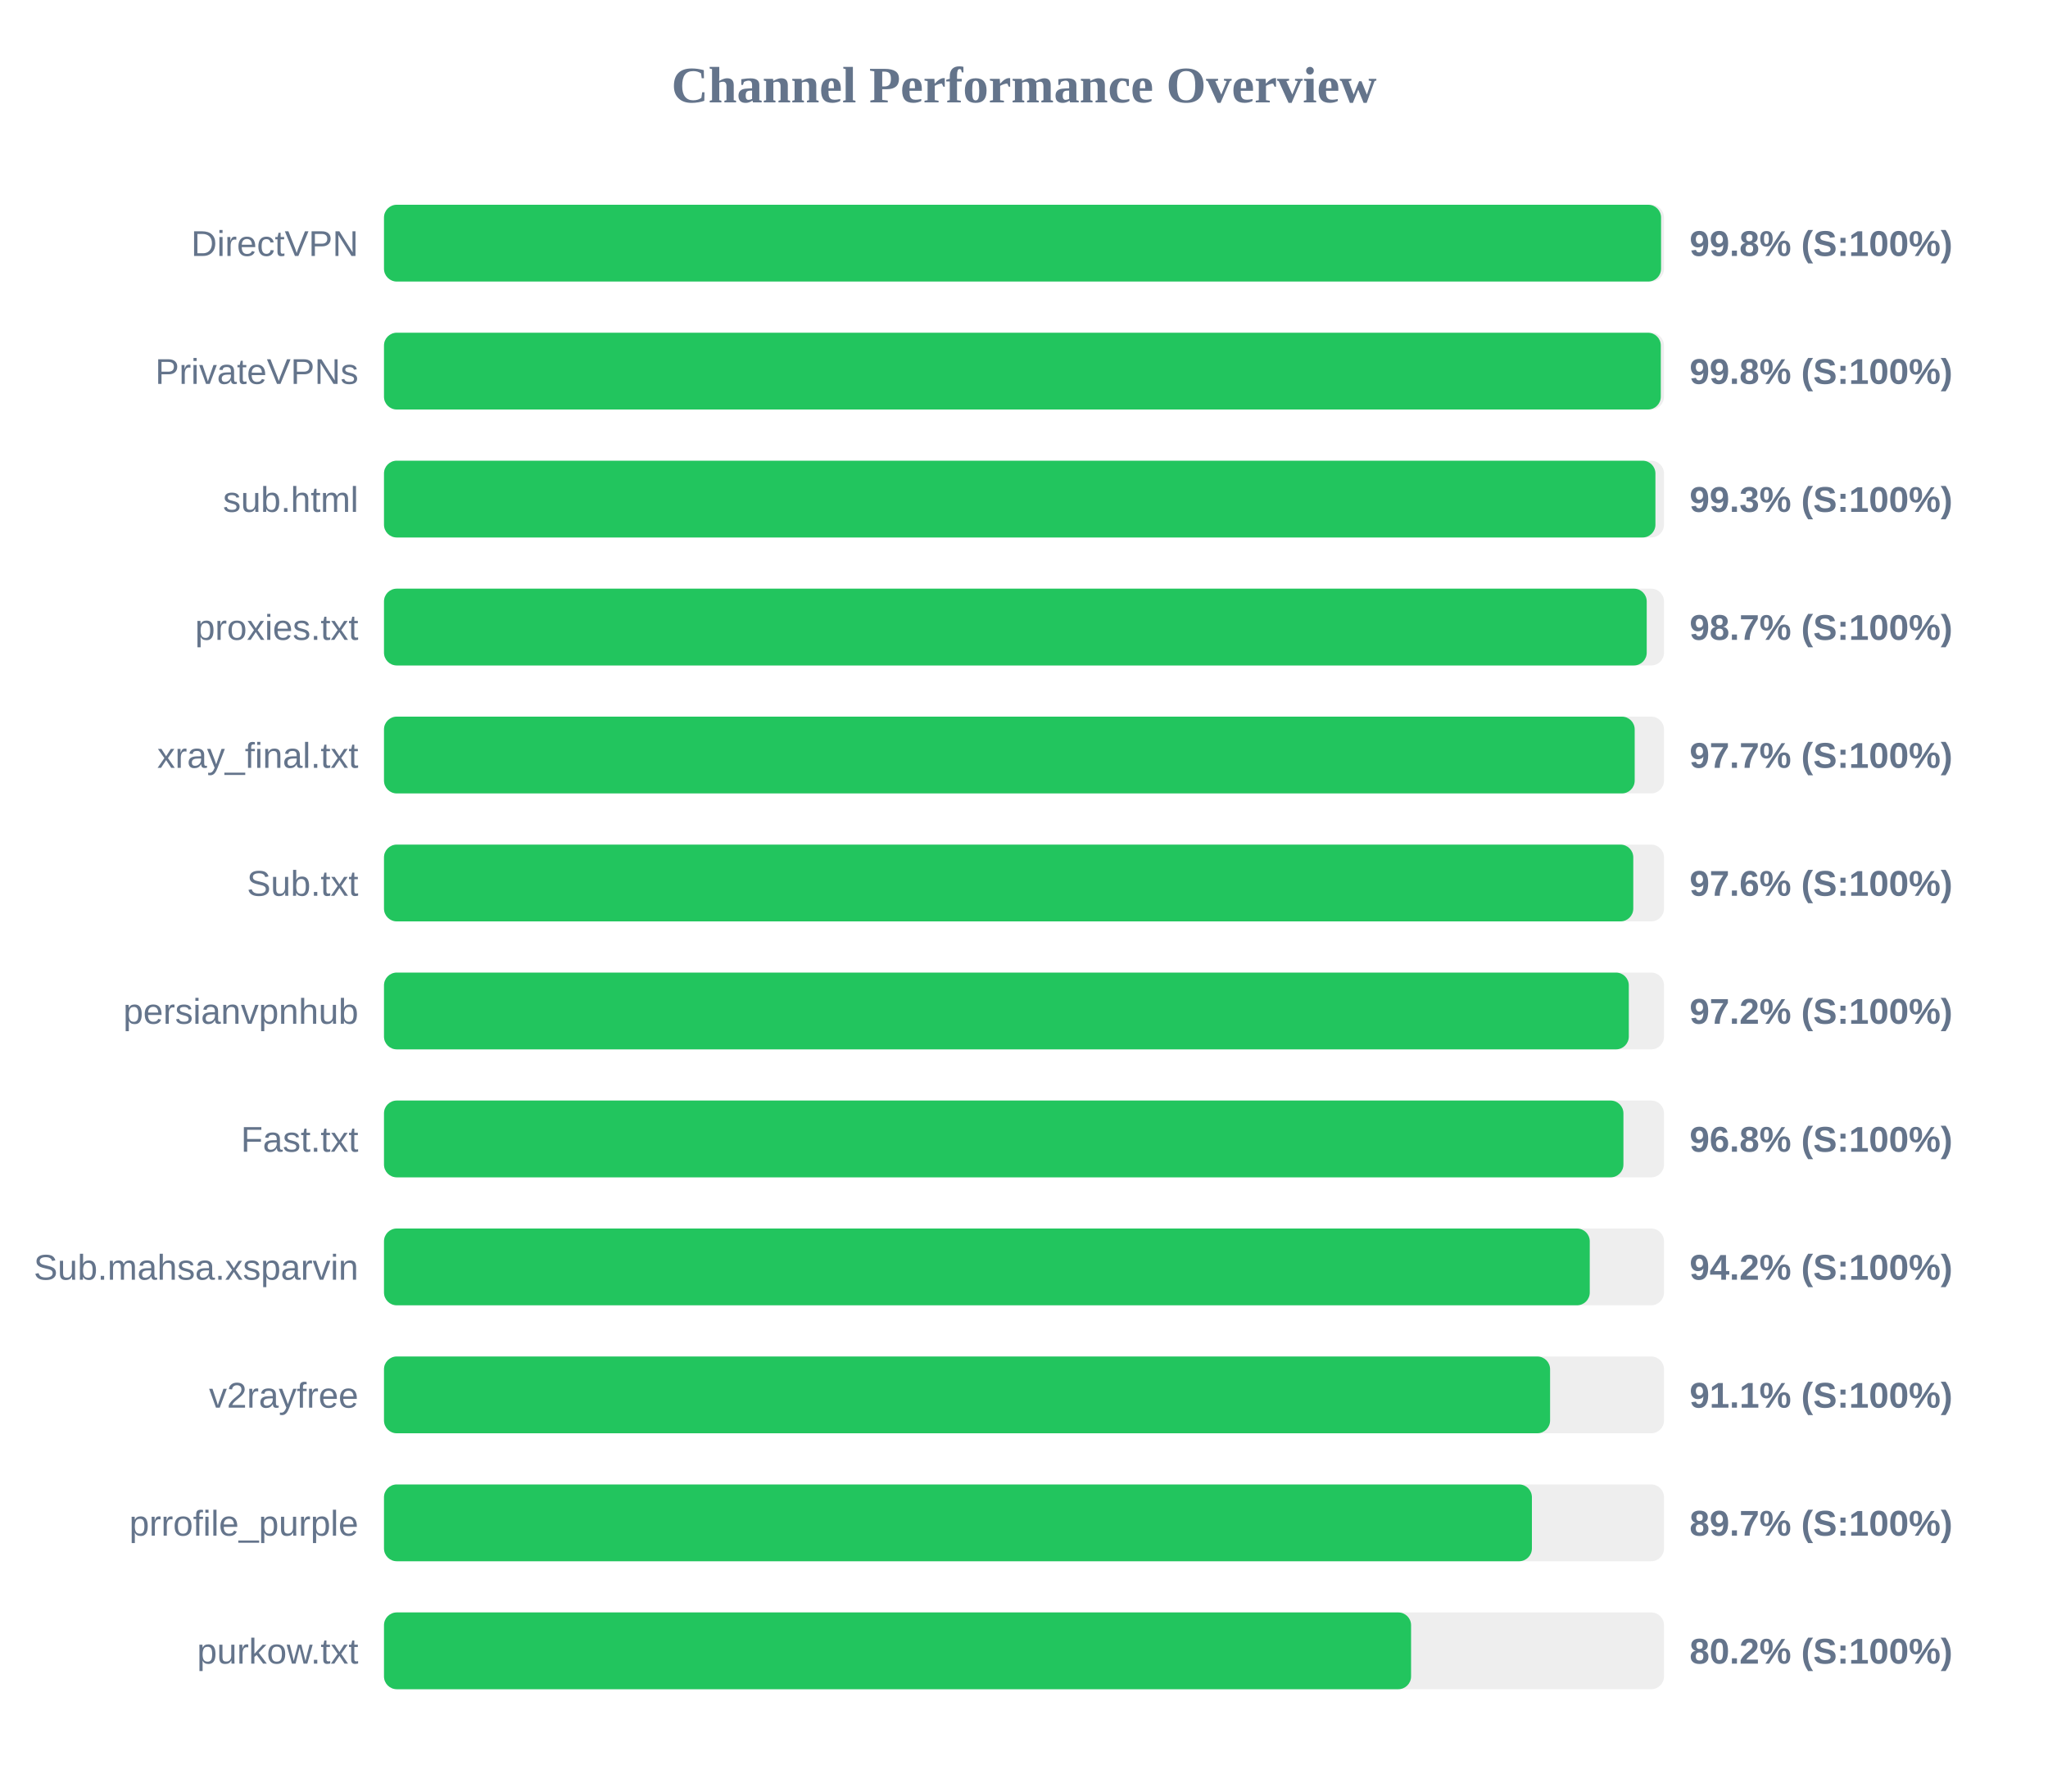
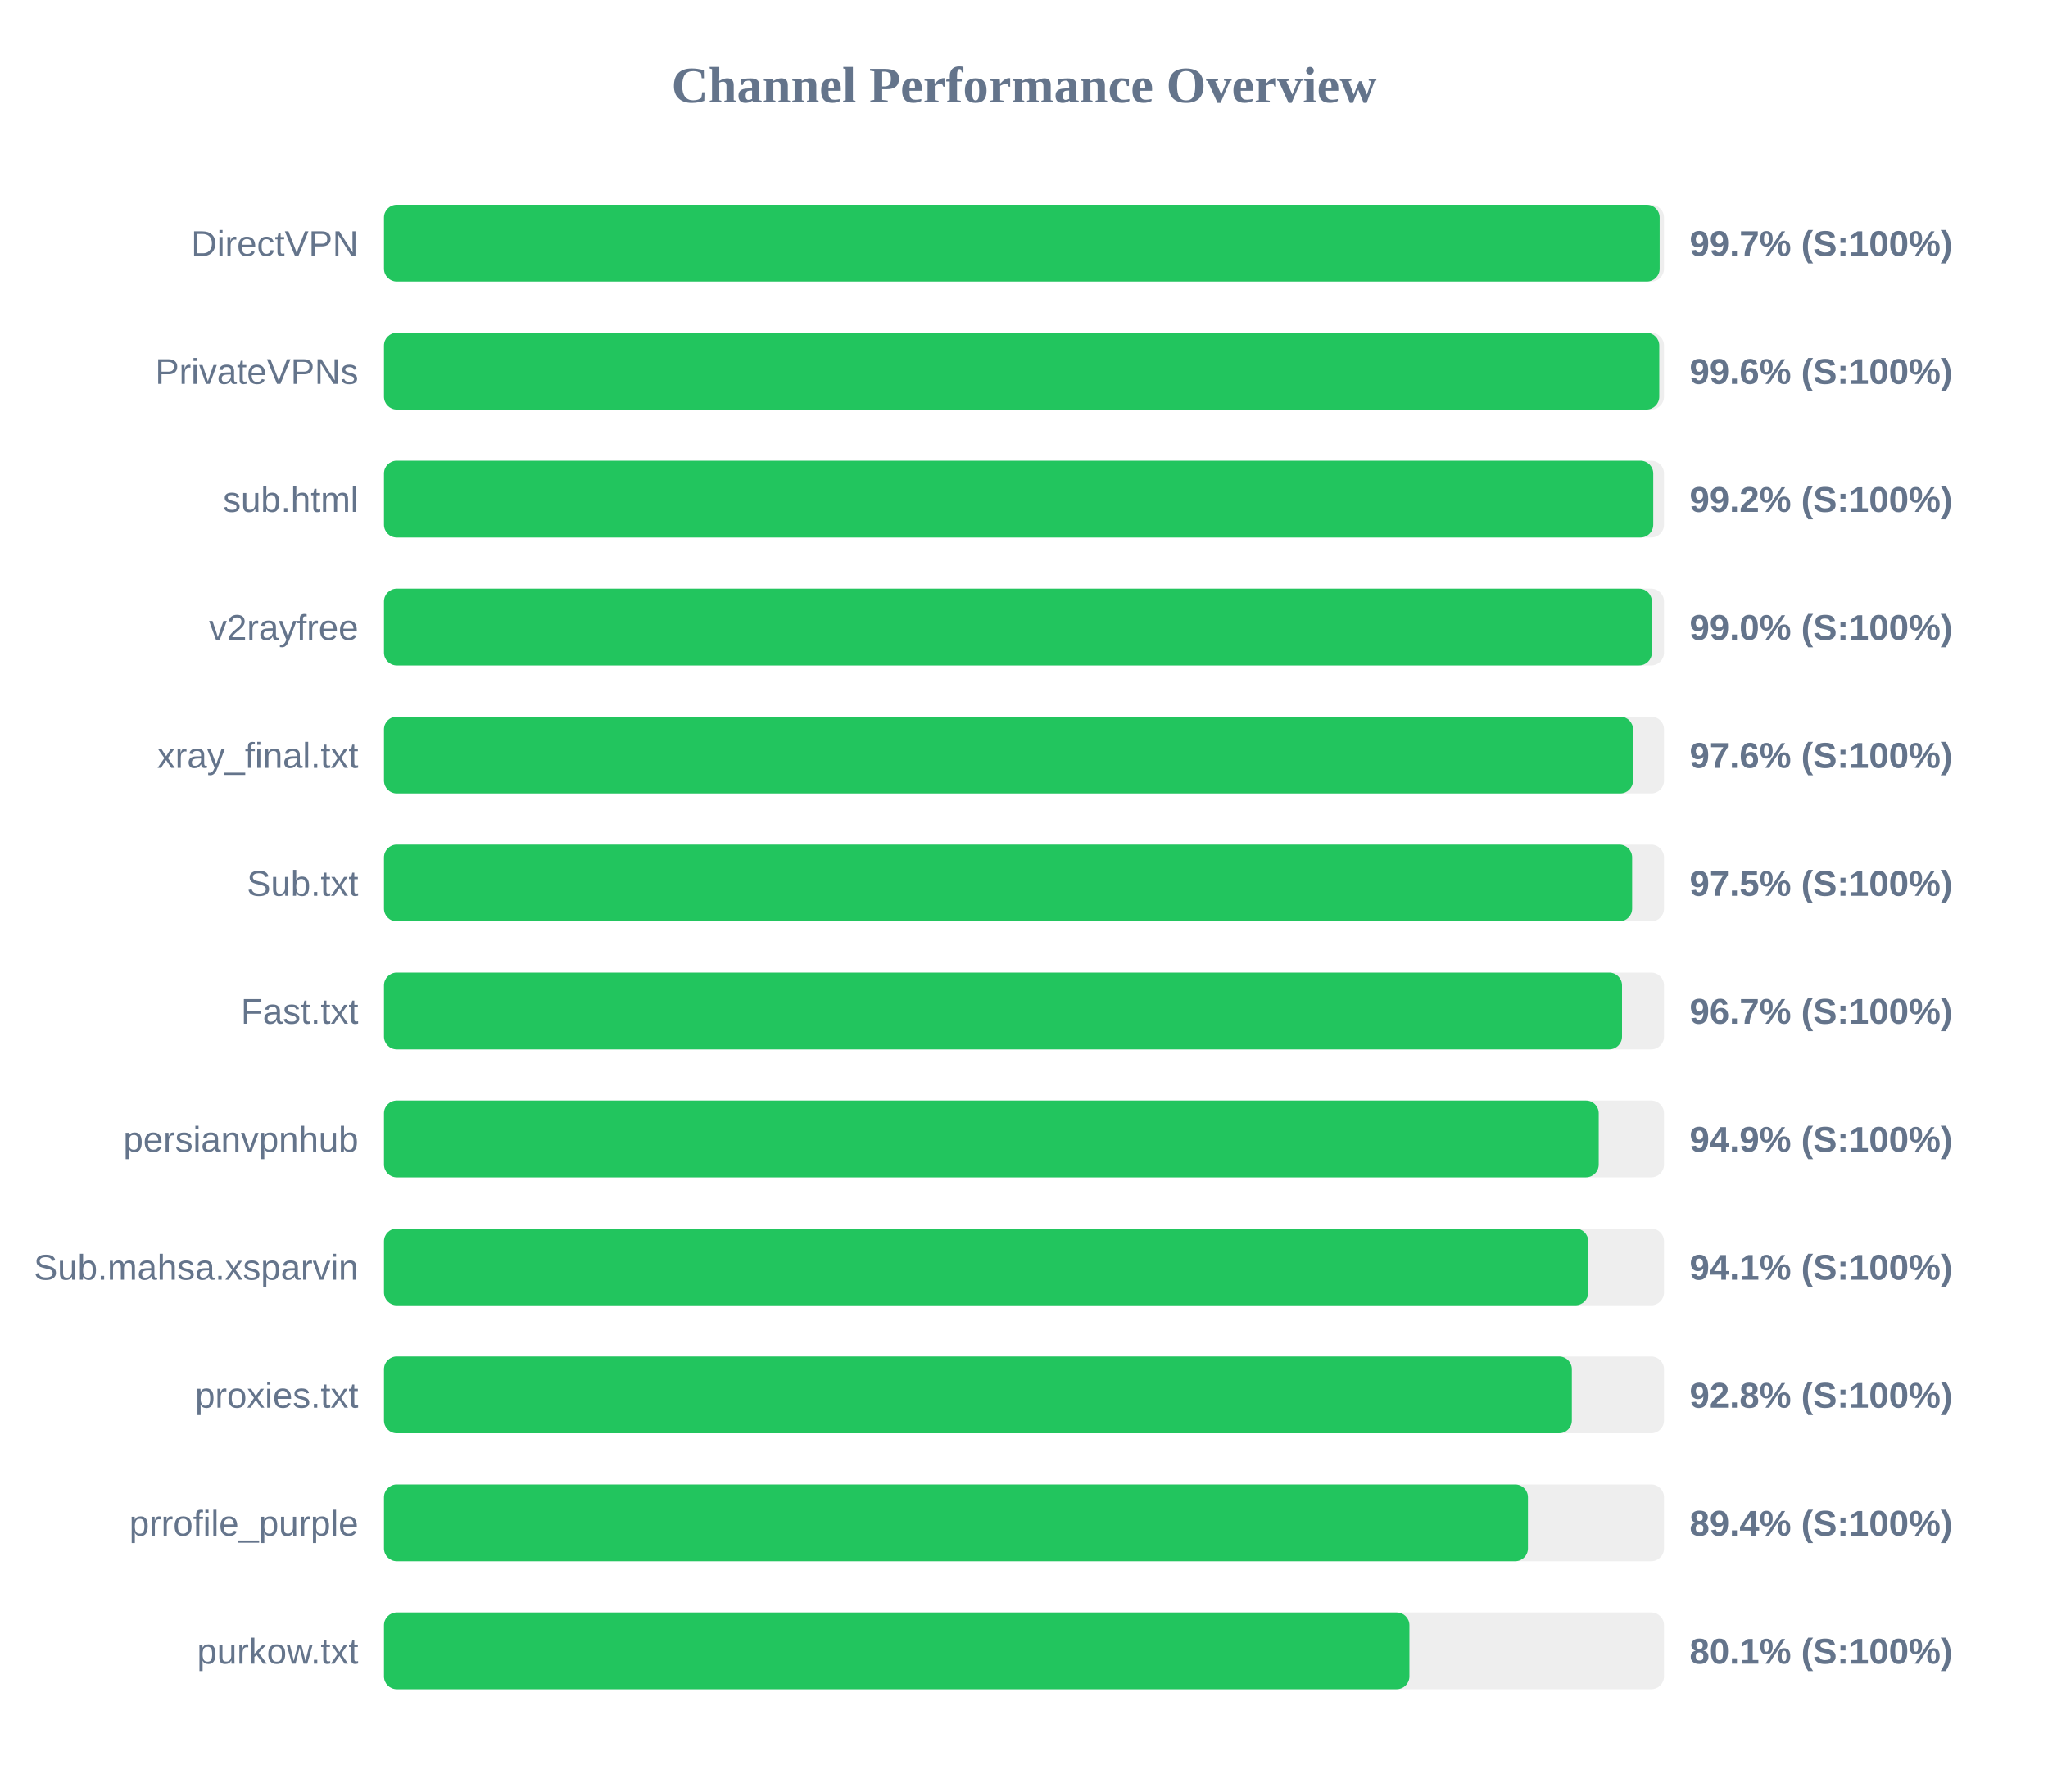
<svg xmlns="http://www.w3.org/2000/svg" width="800" height="700" version="1.1">
  <style>
        .row { font: 14px Arial; fill: #64748b; }
        .score { font: bold 14px Arial; fill: #64748b; }
    </style>
  <text x="400" y="40" text-anchor="middle" font-size="20px" font-weight="bold" fill="#64748b">Channel Performance Overview</text>
  <rect x="150" y="80" width="500" height="30" fill="#eee" rx="5" />
-   <rect x="150" y="80" width="498.85" height="30" fill="#22c55e" rx="5" />
+   <rect x="150" y="80" width="498.3" height="30" fill="#22c55e" rx="5" />
  <text x="140" y="100" text-anchor="end" class="row">DirectVPN</text>
-   <text x="660" y="100" text-anchor="start" class="score">99.8% (S:100%)</text>
+   <text x="660" y="100" text-anchor="start" class="score">99.7% (S:100%)</text>
  <rect x="150" y="130" width="500" height="30" fill="#eee" rx="5" />
-   <rect x="150" y="130" width="498.75" height="30" fill="#22c55e" rx="5" />
+   <rect x="150" y="130" width="498.15" height="30" fill="#22c55e" rx="5" />
  <text x="140" y="150" text-anchor="end" class="row">PrivateVPNs</text>
-   <text x="660" y="150" text-anchor="start" class="score">99.8% (S:100%)</text>
+   <text x="660" y="150" text-anchor="start" class="score">99.6% (S:100%)</text>
  <rect x="150" y="180" width="500" height="30" fill="#eee" rx="5" />
-   <rect x="150" y="180" width="496.65" height="30" fill="#22c55e" rx="5" />
+   <rect x="150" y="180" width="495.8" height="30" fill="#22c55e" rx="5" />
  <text x="140" y="200" text-anchor="end" class="row">sub.html</text>
-   <text x="660" y="200" text-anchor="start" class="score">99.3% (S:100%)</text>
+   <text x="660" y="200" text-anchor="start" class="score">99.2% (S:100%)</text>
  <rect x="150" y="230" width="500" height="30" fill="#eee" rx="5" />
-   <rect x="150" y="230" width="493.25" height="30" fill="#22c55e" rx="5" />
-   <text x="140" y="250" text-anchor="end" class="row">proxies.txt</text>
-   <text x="660" y="250" text-anchor="start" class="score">98.7% (S:100%)</text>
+   <rect x="150" y="230" width="495.25" height="30" fill="#22c55e" rx="5" />
+   <text x="140" y="250" text-anchor="end" class="row">v2rayfree</text>
+   <text x="660" y="250" text-anchor="start" class="score">99.0% (S:100%)</text>
  <rect x="150" y="280" width="500" height="30" fill="#eee" rx="5" />
-   <rect x="150" y="280" width="488.55" height="30" fill="#22c55e" rx="5" />
+   <rect x="150" y="280" width="487.9" height="30" fill="#22c55e" rx="5" />
  <text x="140" y="300" text-anchor="end" class="row">xray_final.txt</text>
-   <text x="660" y="300" text-anchor="start" class="score">97.7% (S:100%)</text>
+   <text x="660" y="300" text-anchor="start" class="score">97.6% (S:100%)</text>
  <rect x="150" y="330" width="500" height="30" fill="#eee" rx="5" />
-   <rect x="150" y="330" width="488.0" height="30" fill="#22c55e" rx="5" />
+   <rect x="150" y="330" width="487.55" height="30" fill="#22c55e" rx="5" />
  <text x="140" y="350" text-anchor="end" class="row">Sub.txt</text>
-   <text x="660" y="350" text-anchor="start" class="score">97.6% (S:100%)</text>
+   <text x="660" y="350" text-anchor="start" class="score">97.5% (S:100%)</text>
  <rect x="150" y="380" width="500" height="30" fill="#eee" rx="5" />
-   <rect x="150" y="380" width="486.25" height="30" fill="#22c55e" rx="5" />
-   <text x="140" y="400" text-anchor="end" class="row">persianvpnhub</text>
-   <text x="660" y="400" text-anchor="start" class="score">97.2% (S:100%)</text>
+   <rect x="150" y="380" width="483.6" height="30" fill="#22c55e" rx="5" />
+   <text x="140" y="400" text-anchor="end" class="row">Fast.txt</text>
+   <text x="660" y="400" text-anchor="start" class="score">96.7% (S:100%)</text>
  <rect x="150" y="430" width="500" height="30" fill="#eee" rx="5" />
-   <rect x="150" y="430" width="484.15" height="30" fill="#22c55e" rx="5" />
-   <text x="140" y="450" text-anchor="end" class="row">Fast.txt</text>
-   <text x="660" y="450" text-anchor="start" class="score">96.8% (S:100%)</text>
+   <rect x="150" y="430" width="474.5" height="30" fill="#22c55e" rx="5" />
+   <text x="140" y="450" text-anchor="end" class="row">persianvpnhub</text>
+   <text x="660" y="450" text-anchor="start" class="score">94.9% (S:100%)</text>
  <rect x="150" y="480" width="500" height="30" fill="#eee" rx="5" />
-   <rect x="150" y="480" width="471.0" height="30" fill="#22c55e" rx="5" />
+   <rect x="150" y="480" width="470.4" height="30" fill="#22c55e" rx="5" />
  <text x="140" y="500" text-anchor="end" class="row">Sub.mahsa.xsparvin</text>
-   <text x="660" y="500" text-anchor="start" class="score">94.2% (S:100%)</text>
+   <text x="660" y="500" text-anchor="start" class="score">94.1% (S:100%)</text>
  <rect x="150" y="530" width="500" height="30" fill="#eee" rx="5" />
-   <rect x="150" y="530" width="455.5" height="30" fill="#22c55e" rx="5" />
-   <text x="140" y="550" text-anchor="end" class="row">v2rayfree</text>
-   <text x="660" y="550" text-anchor="start" class="score">91.1% (S:100%)</text>
+   <rect x="150" y="530" width="464.0" height="30" fill="#22c55e" rx="5" />
+   <text x="140" y="550" text-anchor="end" class="row">proxies.txt</text>
+   <text x="660" y="550" text-anchor="start" class="score">92.8% (S:100%)</text>
  <rect x="150" y="580" width="500" height="30" fill="#eee" rx="5" />
-   <rect x="150" y="580" width="448.4" height="30" fill="#22c55e" rx="5" />
+   <rect x="150" y="580" width="446.85" height="30" fill="#22c55e" rx="5" />
  <text x="140" y="600" text-anchor="end" class="row">prrofile_purple</text>
-   <text x="660" y="600" text-anchor="start" class="score">89.7% (S:100%)</text>
+   <text x="660" y="600" text-anchor="start" class="score">89.4% (S:100%)</text>
  <rect x="150" y="630" width="500" height="30" fill="#eee" rx="5" />
-   <rect x="150" y="630" width="401.2" height="30" fill="#22c55e" rx="5" />
+   <rect x="150" y="630" width="400.55" height="30" fill="#22c55e" rx="5" />
  <text x="140" y="650" text-anchor="end" class="row">purkow.txt</text>
-   <text x="660" y="650" text-anchor="start" class="score">80.2% (S:100%)</text>
+   <text x="660" y="650" text-anchor="start" class="score">80.1% (S:100%)</text>
</svg>
